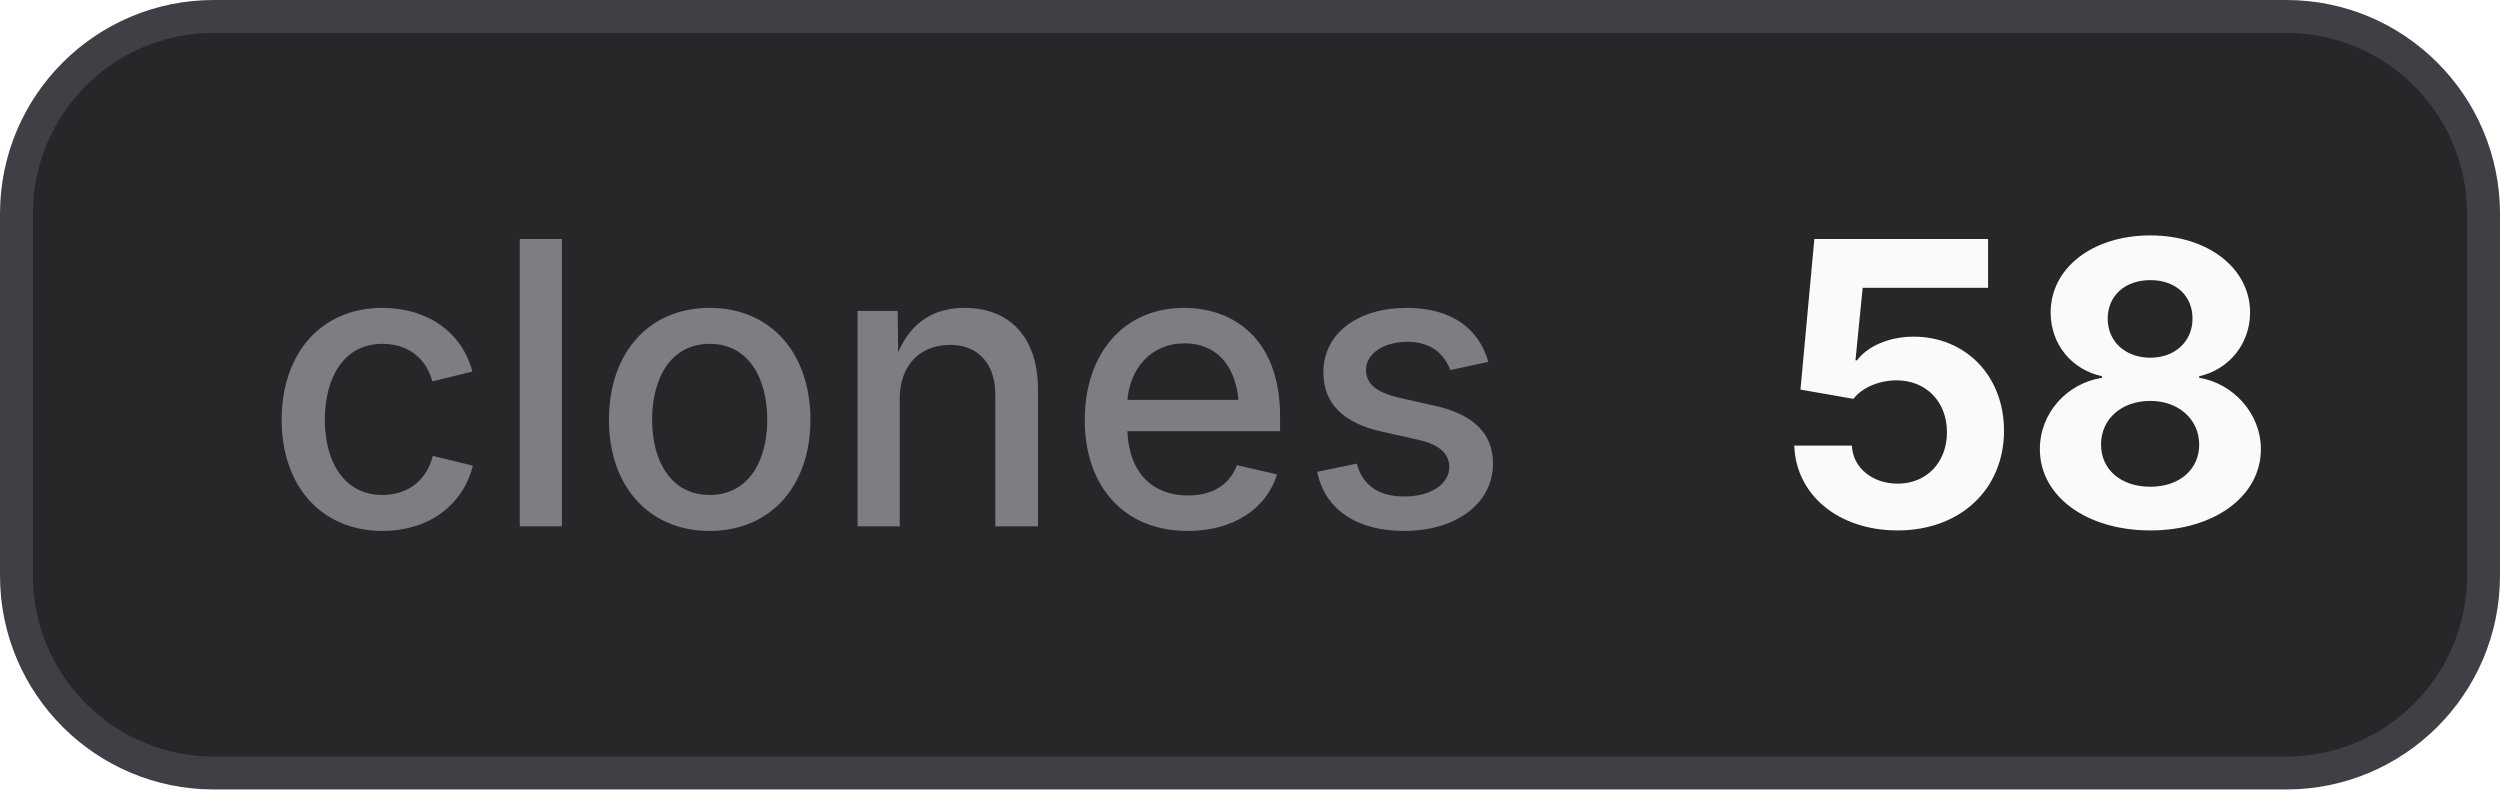
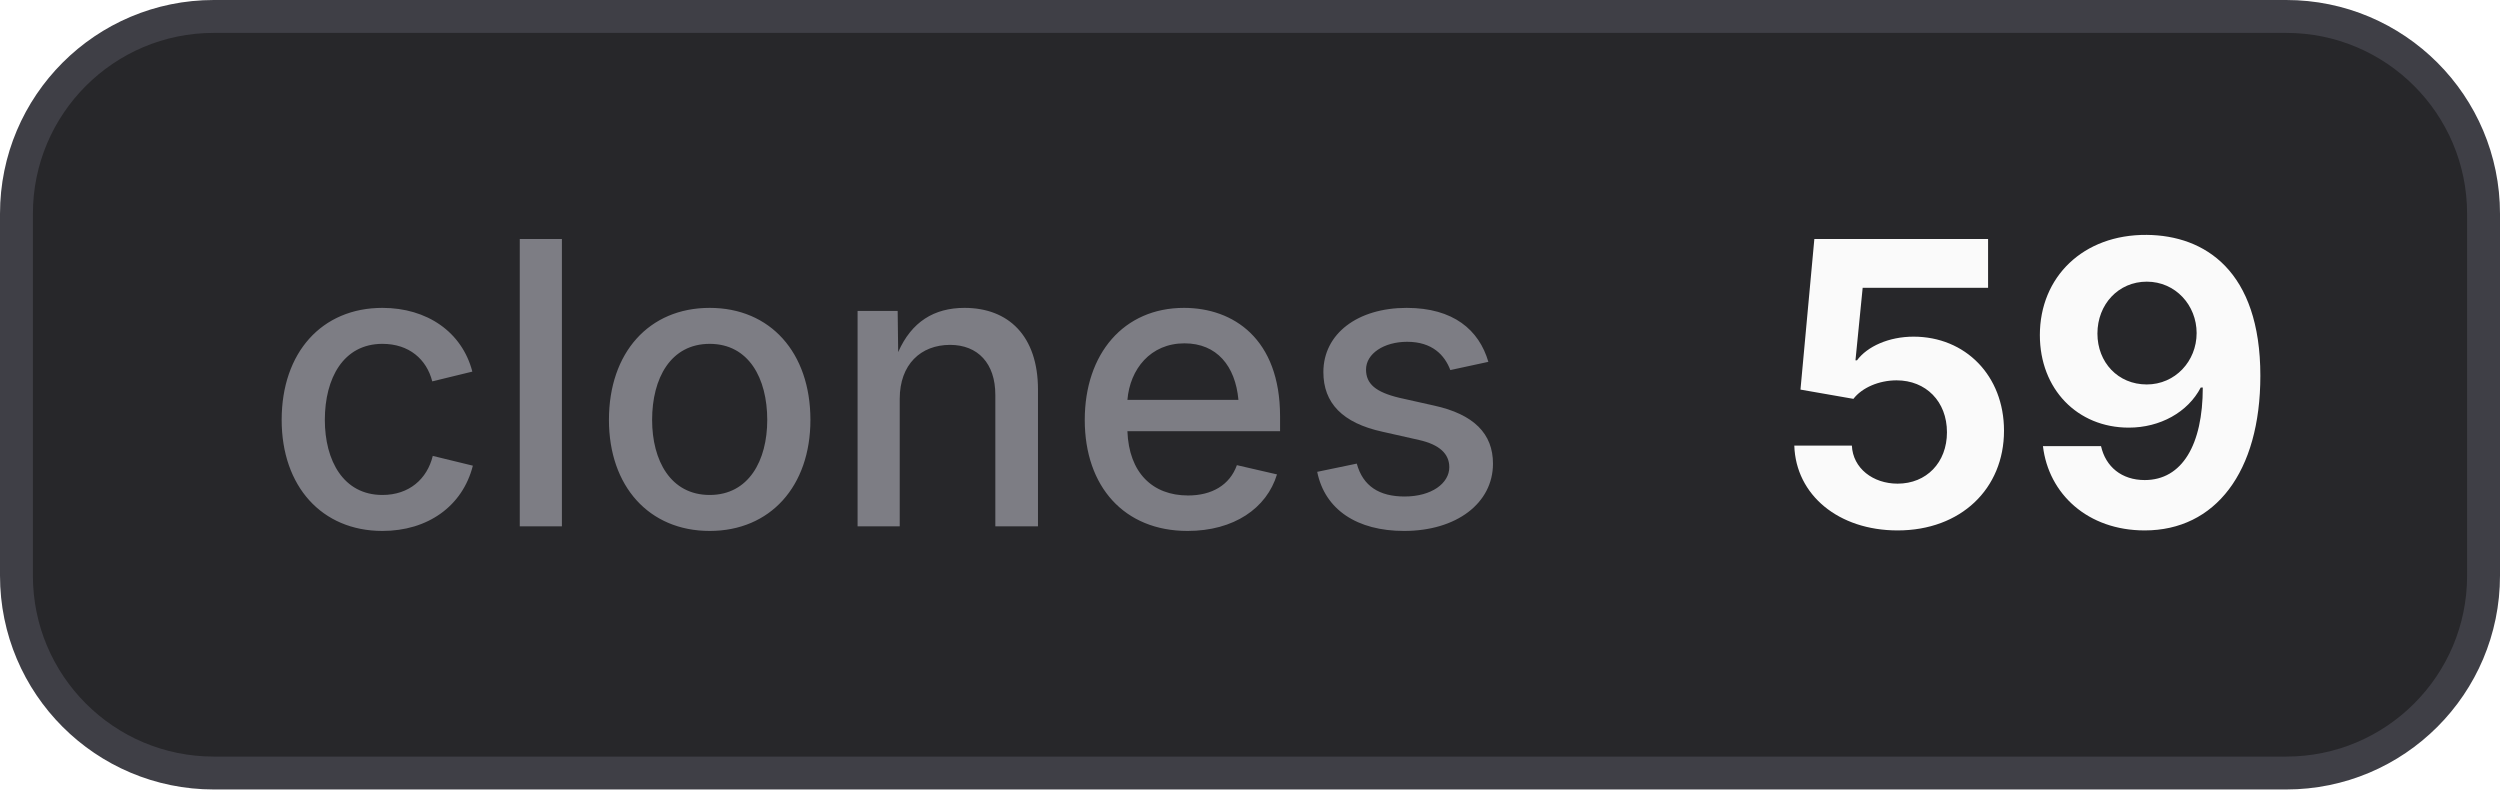
- <svg xmlns="http://www.w3.org/2000/svg" width="76" height="24" viewBox="0 0 76 24" role="img" aria-label="clones: 58">
+ <svg xmlns="http://www.w3.org/2000/svg" width="76" height="24" viewBox="0 0 76 24" role="img" aria-label="clones: 59">
  <style>
    .bg { fill: #27272a; stroke: #3f3f46; }
    .border { stroke: #3f3f46; }
    .label { fill: #a1a1aa; fill-opacity: 0.7; }
    .value { fill: #fafafa; }
    .icon { color: #fafafa; }
    @media (prefers-color-scheme: light) {
      .bg { fill: #f4f4f5; stroke: #d4d4d8; }
      .border { stroke: #d4d4d8; }
      .label { fill: #71717a; }
      .value { fill: #18181b; }
      .icon { color: #18181b; }
    }
  </style>
  <rect class="bg" x="0.5" y="0.5" width="75" height="23" rx="6" stroke-width="1" />
  <text class="label" x="8" y="16" font-family="Inter,ui-sans-serif,system-ui,-apple-system,BlinkMacSystemFont,Segoe UI,sans-serif" font-size="12" font-weight="500">clones</text>
-   <text class="value" x="54" y="16" font-family="Inter,ui-sans-serif,system-ui,-apple-system,BlinkMacSystemFont,Segoe UI,sans-serif" font-size="12" font-weight="700">58</text>
+   <text class="value" x="54" y="16" font-family="Inter,ui-sans-serif,system-ui,-apple-system,BlinkMacSystemFont,Segoe UI,sans-serif" font-size="12" font-weight="700">59</text>
</svg>
